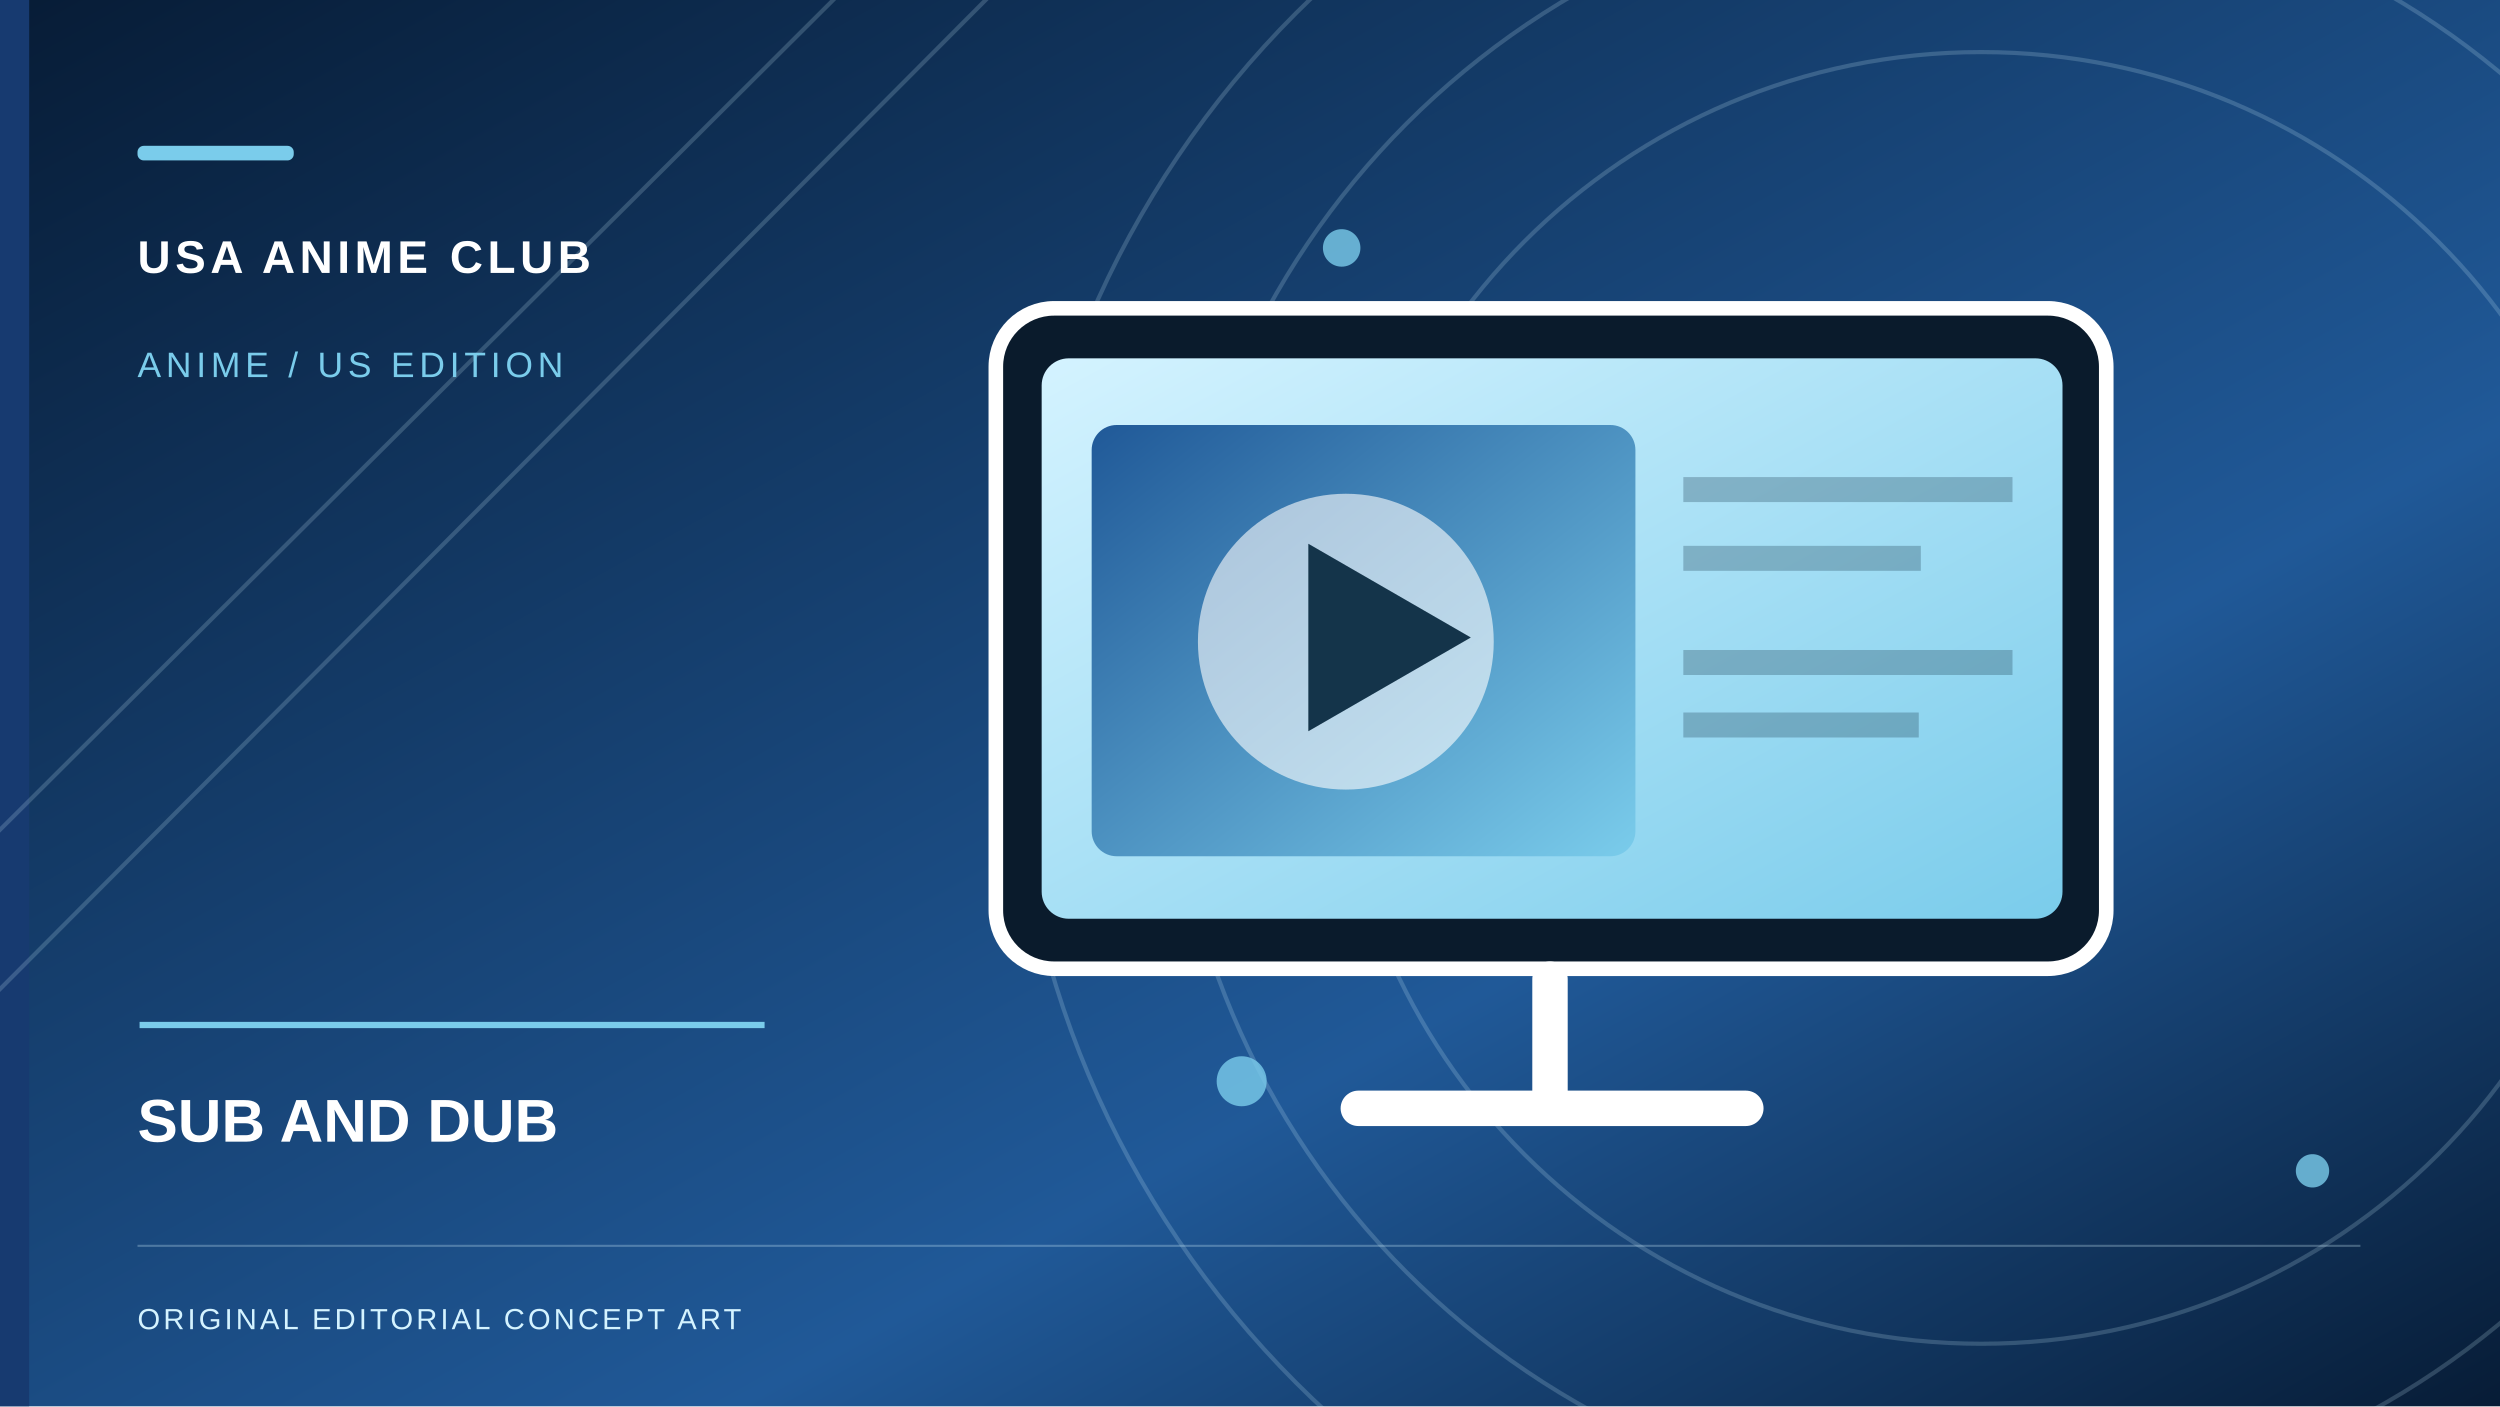
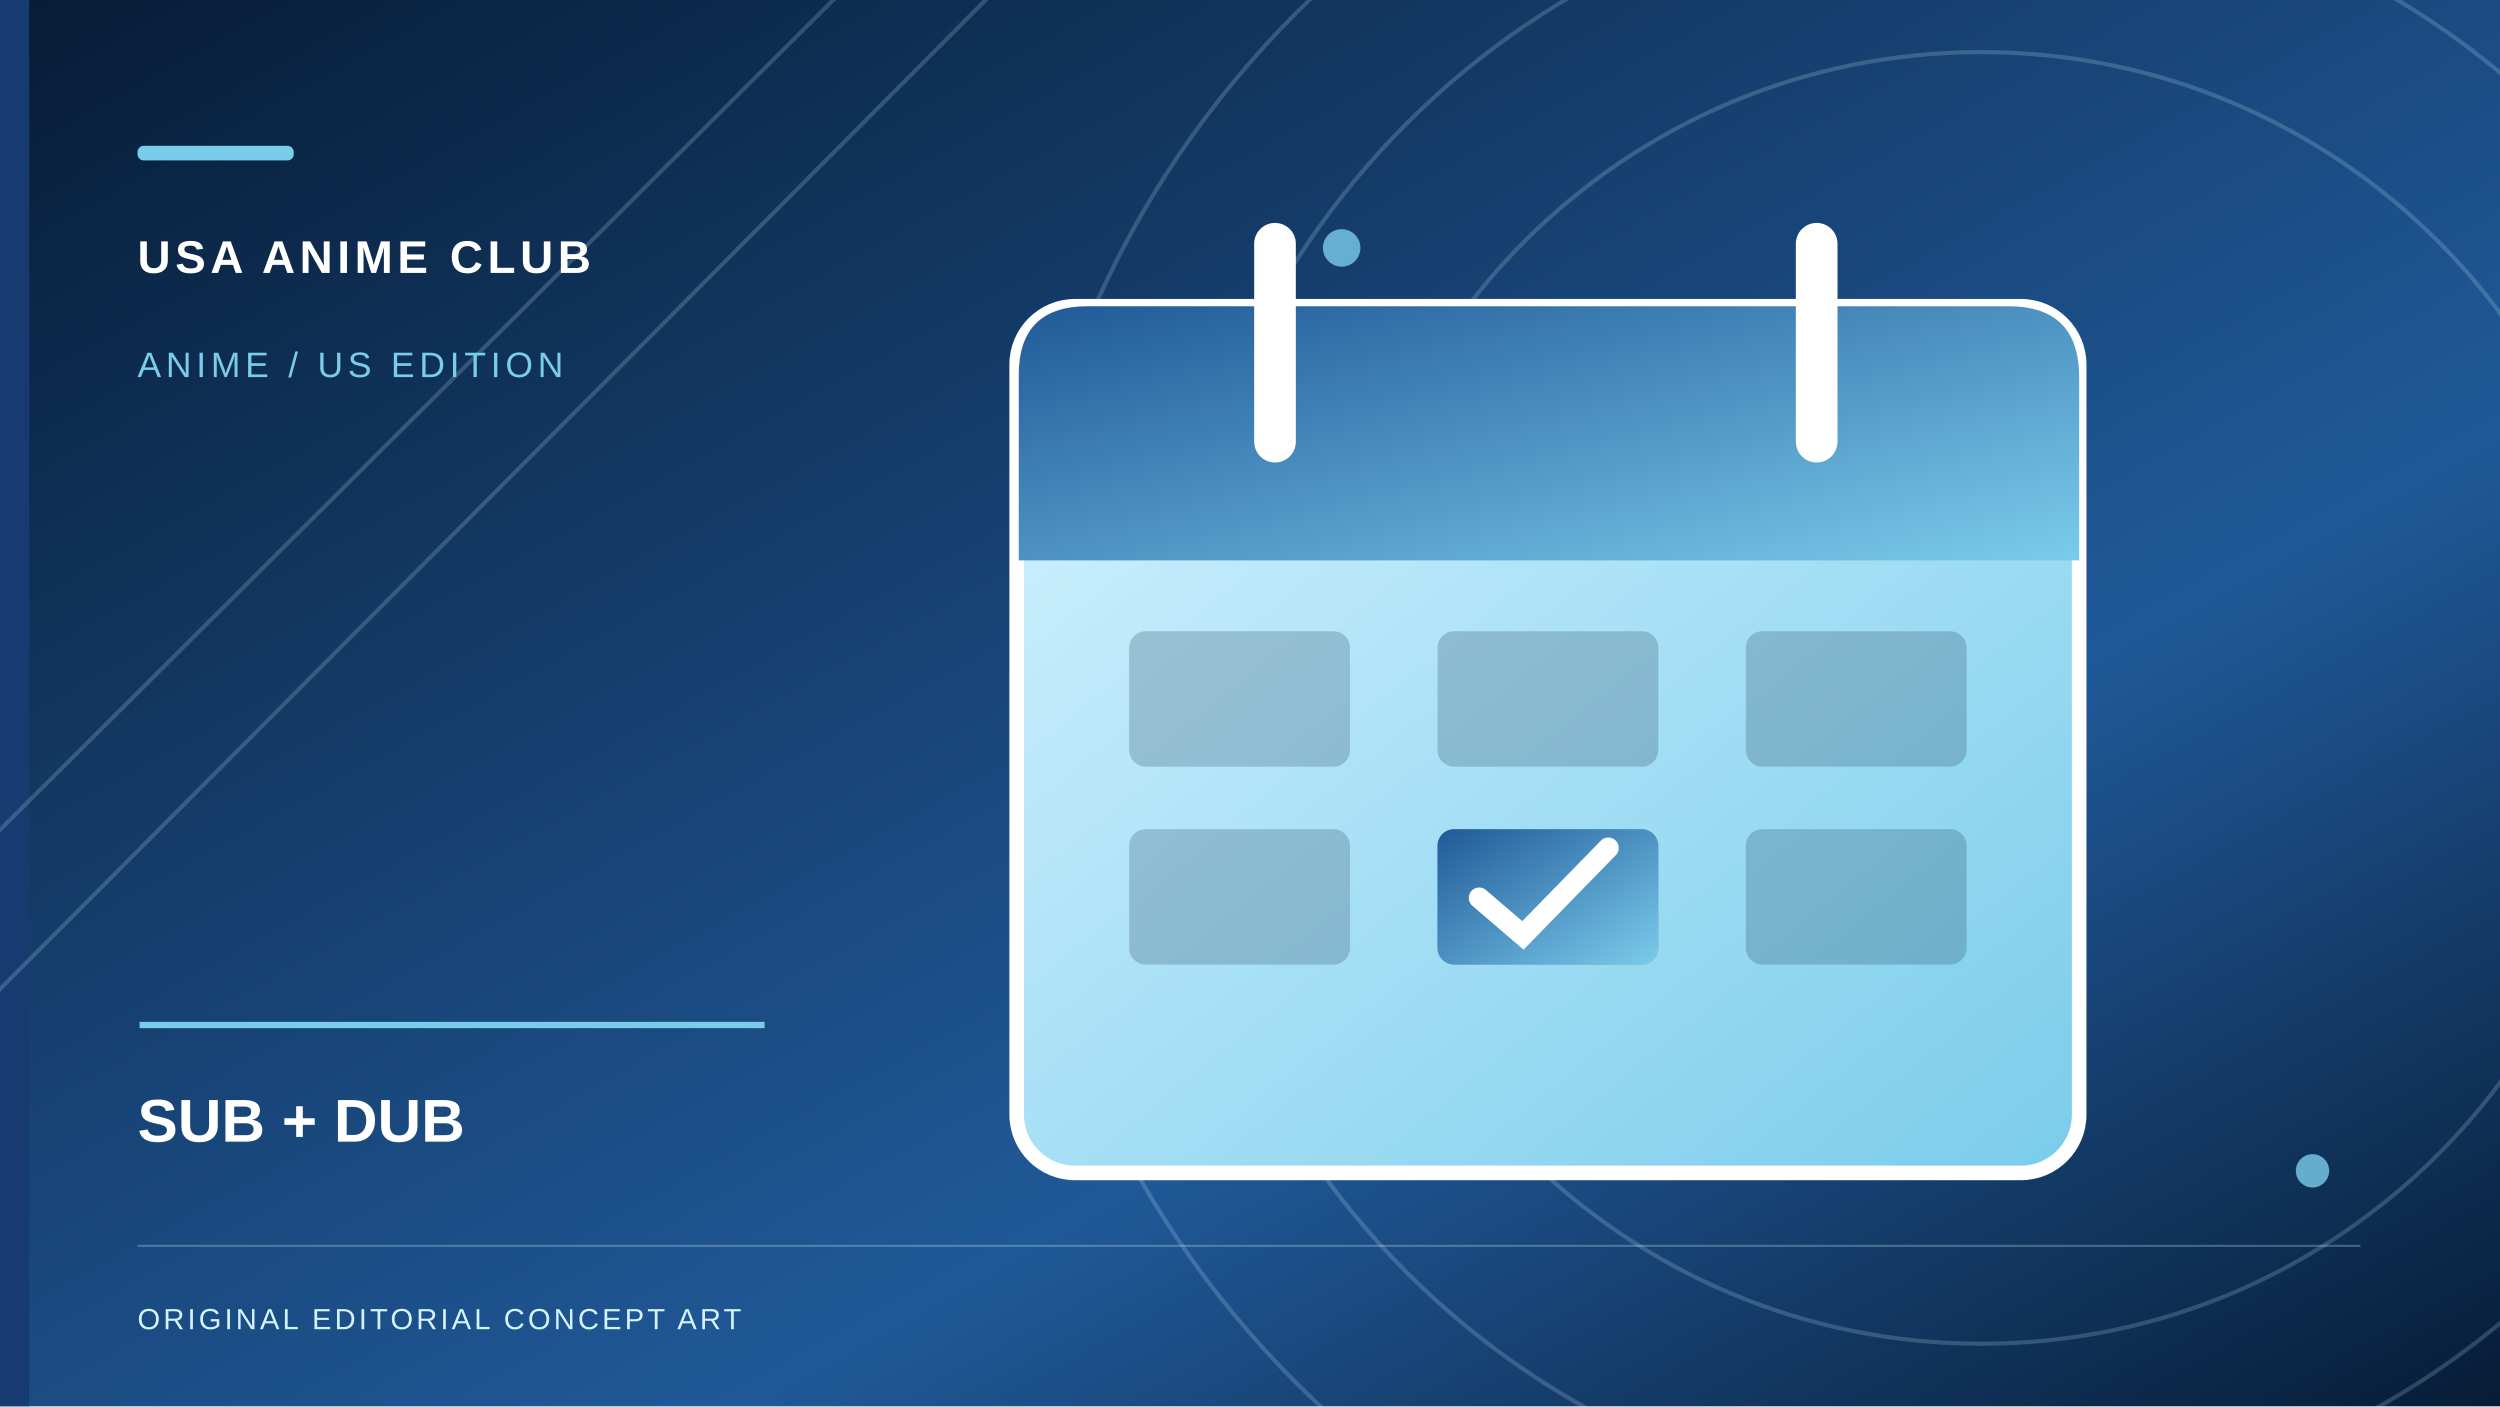
- <svg xmlns="http://www.w3.org/2000/svg" role="img" width="1200" height="675" viewBox="0 0 1200 675" aria-label="Original conceptual illustration for SUB AND DUB">
+ <svg xmlns="http://www.w3.org/2000/svg" role="img" width="1200" height="675" viewBox="0 0 1200 675" aria-label="Original conceptual illustration for SUB + DUB">
  <defs>
    <linearGradient id="sky" x2="1" y2="1">
      <stop stop-color="#071C36" />
      <stop offset=".65" stop-color="#205998" />
      <stop offset="1" stop-color="#071C36" />
    </linearGradient>
    <linearGradient id="paper" x2="1" y2="1">
      <stop stop-color="#D4F3FF" />
      <stop offset="1" stop-color="#7ACCEB" />
    </linearGradient>
    <linearGradient id="accent" x2="1" y2="1">
      <stop stop-color="#205998" />
      <stop offset="1" stop-color="#7ACCEB" />
    </linearGradient>
  </defs>
  <rect width="1200" height="675" fill="url(#sky)" />
  <rect x="0" y="0" width="14" height="675" fill="#173A70" />
  <g fill="none" stroke="#D4F3FF" stroke-opacity=".19" stroke-width="2">
    <circle cx="951" cy="335" r="310" />
    <circle cx="951" cy="335" r="390" />
    <circle cx="951" cy="335" r="465" />
    <path d="M-70 468L420 -20 M-70 545L505 -32" />
  </g>
  <g fill="#7ACCEB" opacity=".8">
    <circle cx="644" cy="119" r="9" />
    <circle cx="1110" cy="562" r="8" />
    <circle cx="596" cy="519" r="12" />
  </g>
-   <g transform="translate(478 141)">
-     <rect x="0" y="7" width="533" height="317" rx="28" fill="#0A1B2C" stroke="#fff" stroke-width="7" />
-     <rect x="22" y="31" width="490" height="269" rx="13" fill="url(#paper)" />
-     <rect x="46" y="63" width="261" height="207" rx="12" fill="url(#accent)" />
-     <circle cx="168" cy="167" r="71" fill="#fff" opacity=".6" />
-     <path d="M150 120v90l78-45z" fill="#14344A" />
-     <path d="M330 94h158 M330 127h114 M330 177h158 M330 207h113" stroke="#193950" stroke-width="12" opacity=".29" />
-     <path d="M266 329v59 M174 391h186" stroke="#fff" stroke-width="17" stroke-linecap="round" />
+   <g transform="translate(482 101)">
+     <rect x="6" y="46" width="510" height="416" rx="28" fill="url(#paper)" stroke="#fff" stroke-width="7" />
+     <path d="M7 79q0-33 33-33h442q34 0 34 34v88H7z" fill="url(#accent)" />
+     <path d="M130 16v95 M390 16v95" stroke="#fff" stroke-width="20" stroke-linecap="round" />
+     <g fill="#14344A" opacity=".22">
+       <rect x="60" y="202" width="106" height="65" rx="8" />
+       <rect x="208" y="202" width="106" height="65" rx="8" />
+       <rect x="356" y="202" width="106" height="65" rx="8" />
+       <rect x="60" y="297" width="106" height="65" rx="8" />
+       <rect x="208" y="297" width="106" height="65" rx="8" />
+       <rect x="356" y="297" width="106" height="65" rx="8" />
+     </g>
+     <rect x="208" y="297" width="106" height="65" rx="8" fill="url(#accent)" />
+     <path d="M228 330l21 18 41-42" stroke="#fff" stroke-width="10" fill="none" stroke-linecap="round" />
  </g>
  <rect x="66" y="70" width="75" height="7" rx="3" fill="#7ACCEB" />
  <text x="66" y="131" font-family="Arial,sans-serif" font-weight="700" letter-spacing="2.2" font-size="22" fill="#fff">USA ANIME CLUB</text>
  <text x="66" y="181" font-family="Arial,sans-serif" letter-spacing="2.3" font-size="17" fill="#7ACCEB">ANIME / US EDITION</text>
  <path d="M67 492h300" stroke="#7ACCEB" stroke-width="3" />
-   <text x="66" y="548" font-family="Arial,sans-serif" font-weight="700" font-size="29" fill="#fff">SUB AND DUB</text>
+   <text x="66" y="548" font-family="Arial,sans-serif" font-weight="700" font-size="29" fill="#fff">SUB + DUB</text>
  <path d="M66 598h1067" stroke="#D4F3FF" opacity=".28" />
  <text x="66" y="638" font-family="Arial,sans-serif" letter-spacing="1.5" font-size="14" fill="#D4F3FF">ORIGINAL EDITORIAL CONCEPT ART</text>
</svg>
